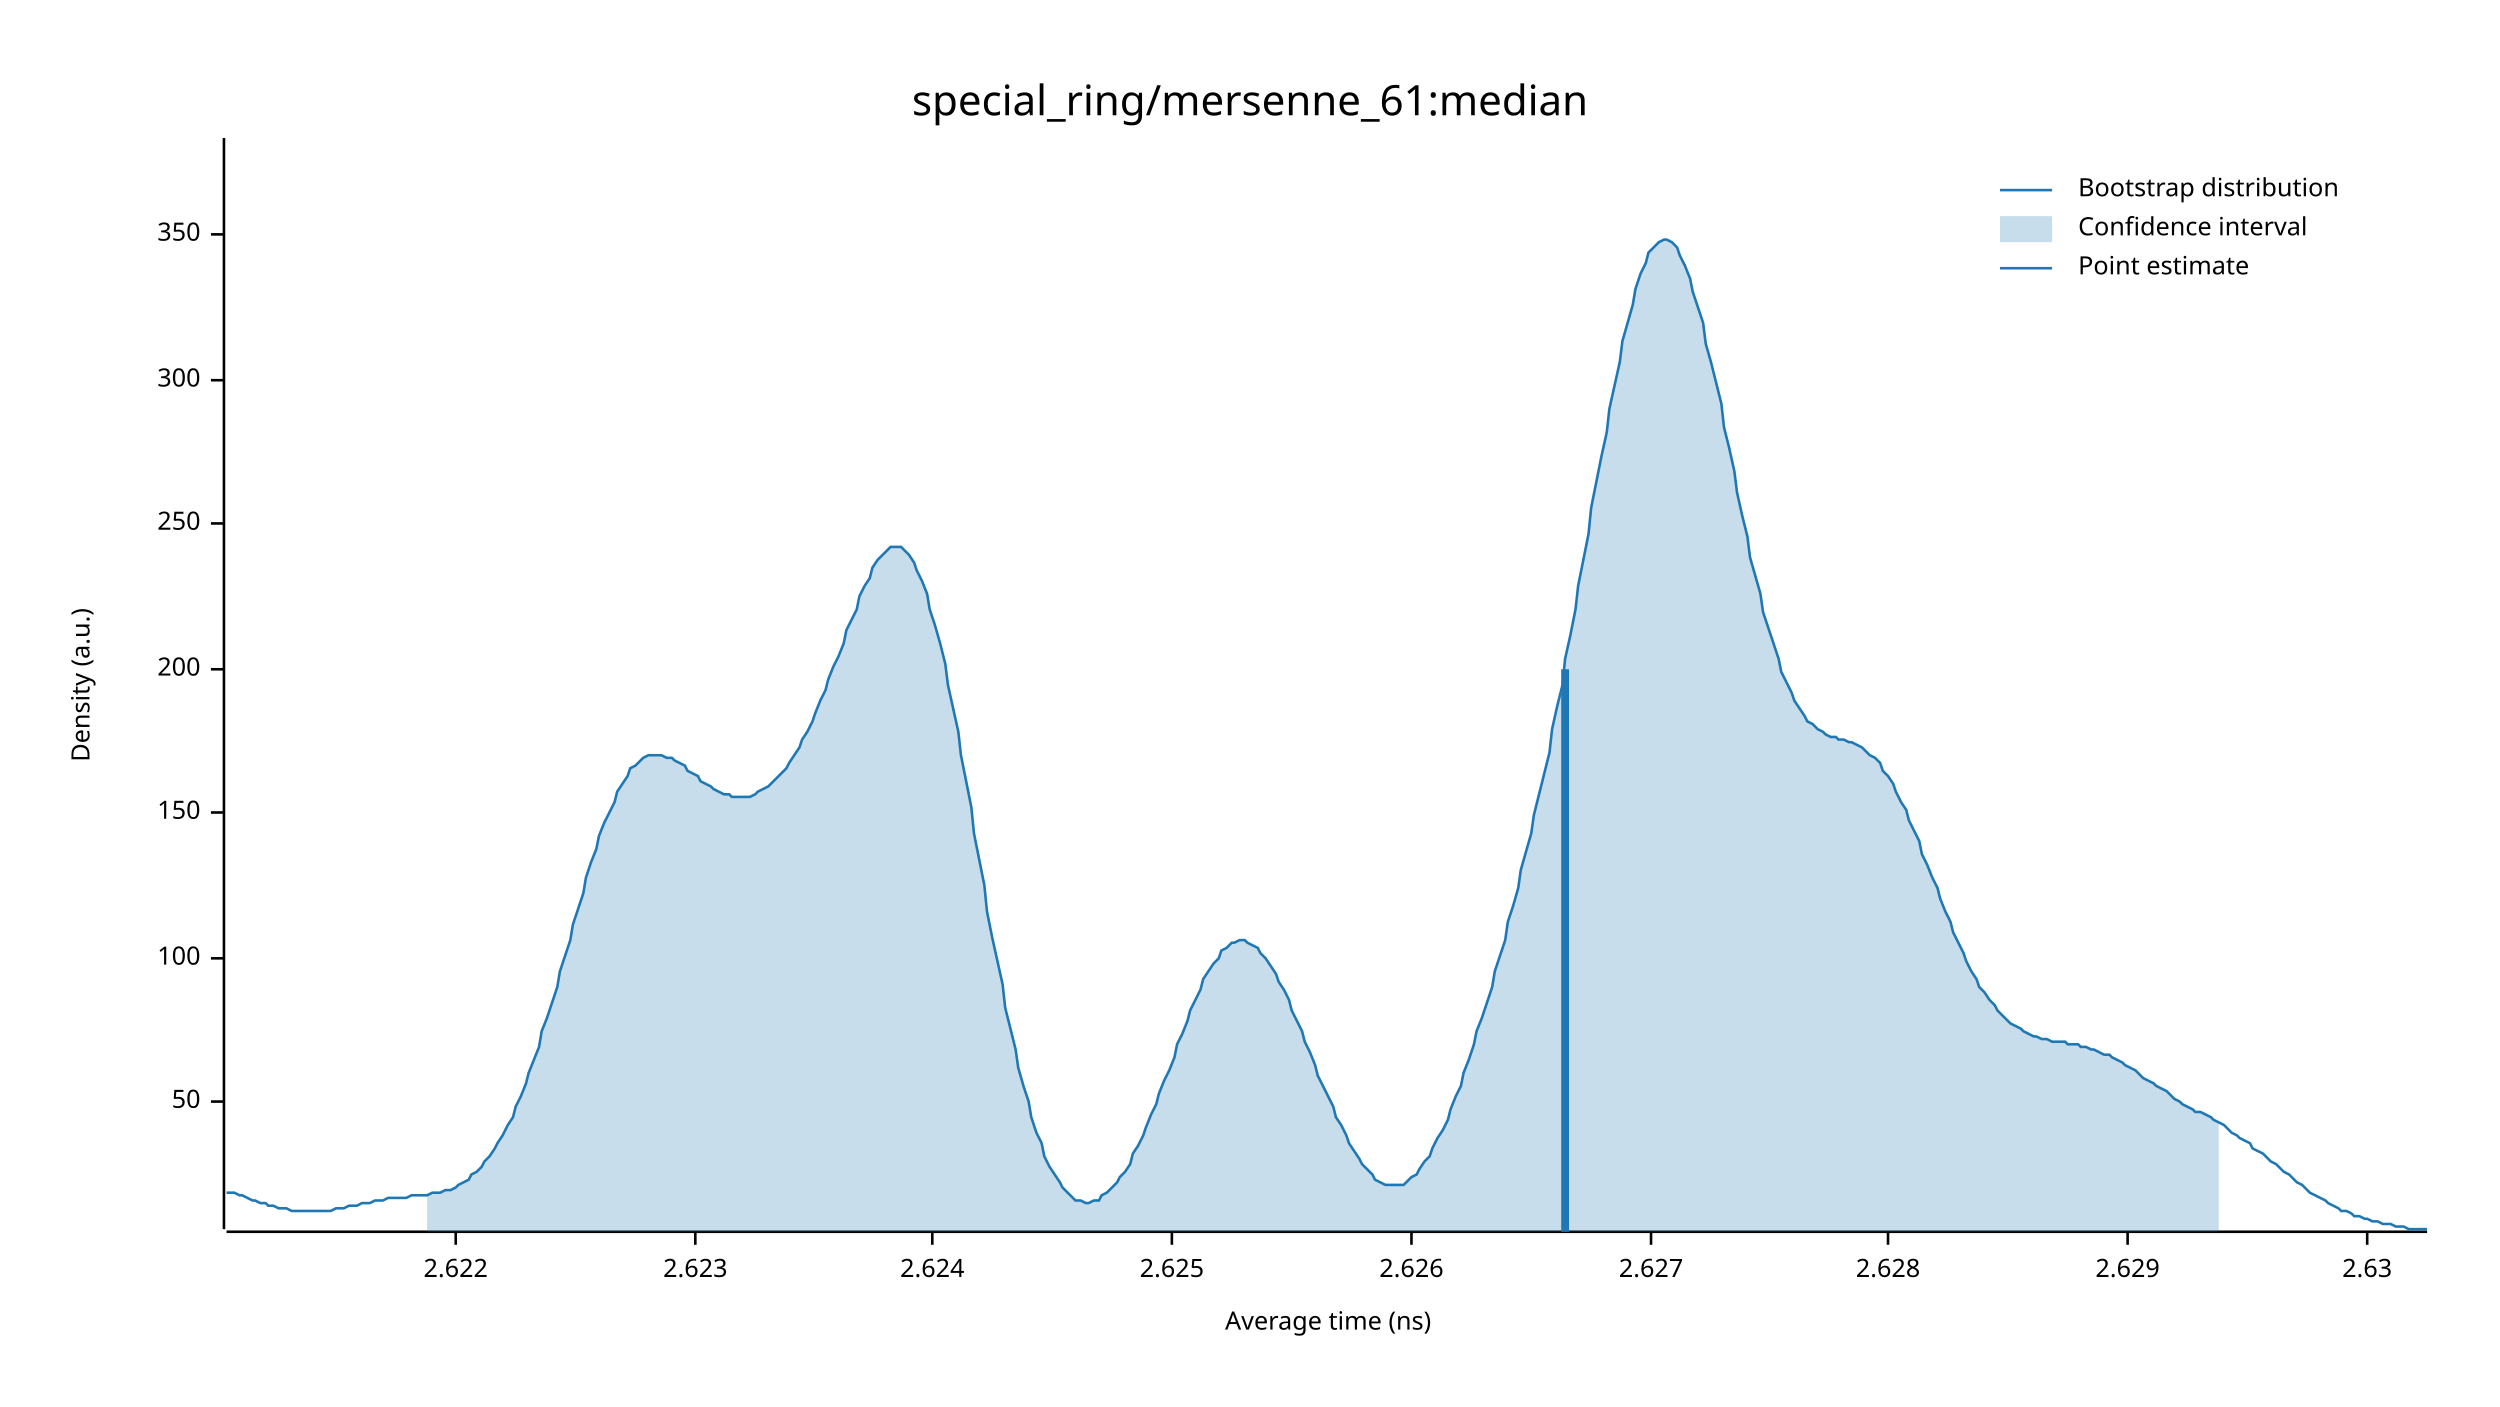
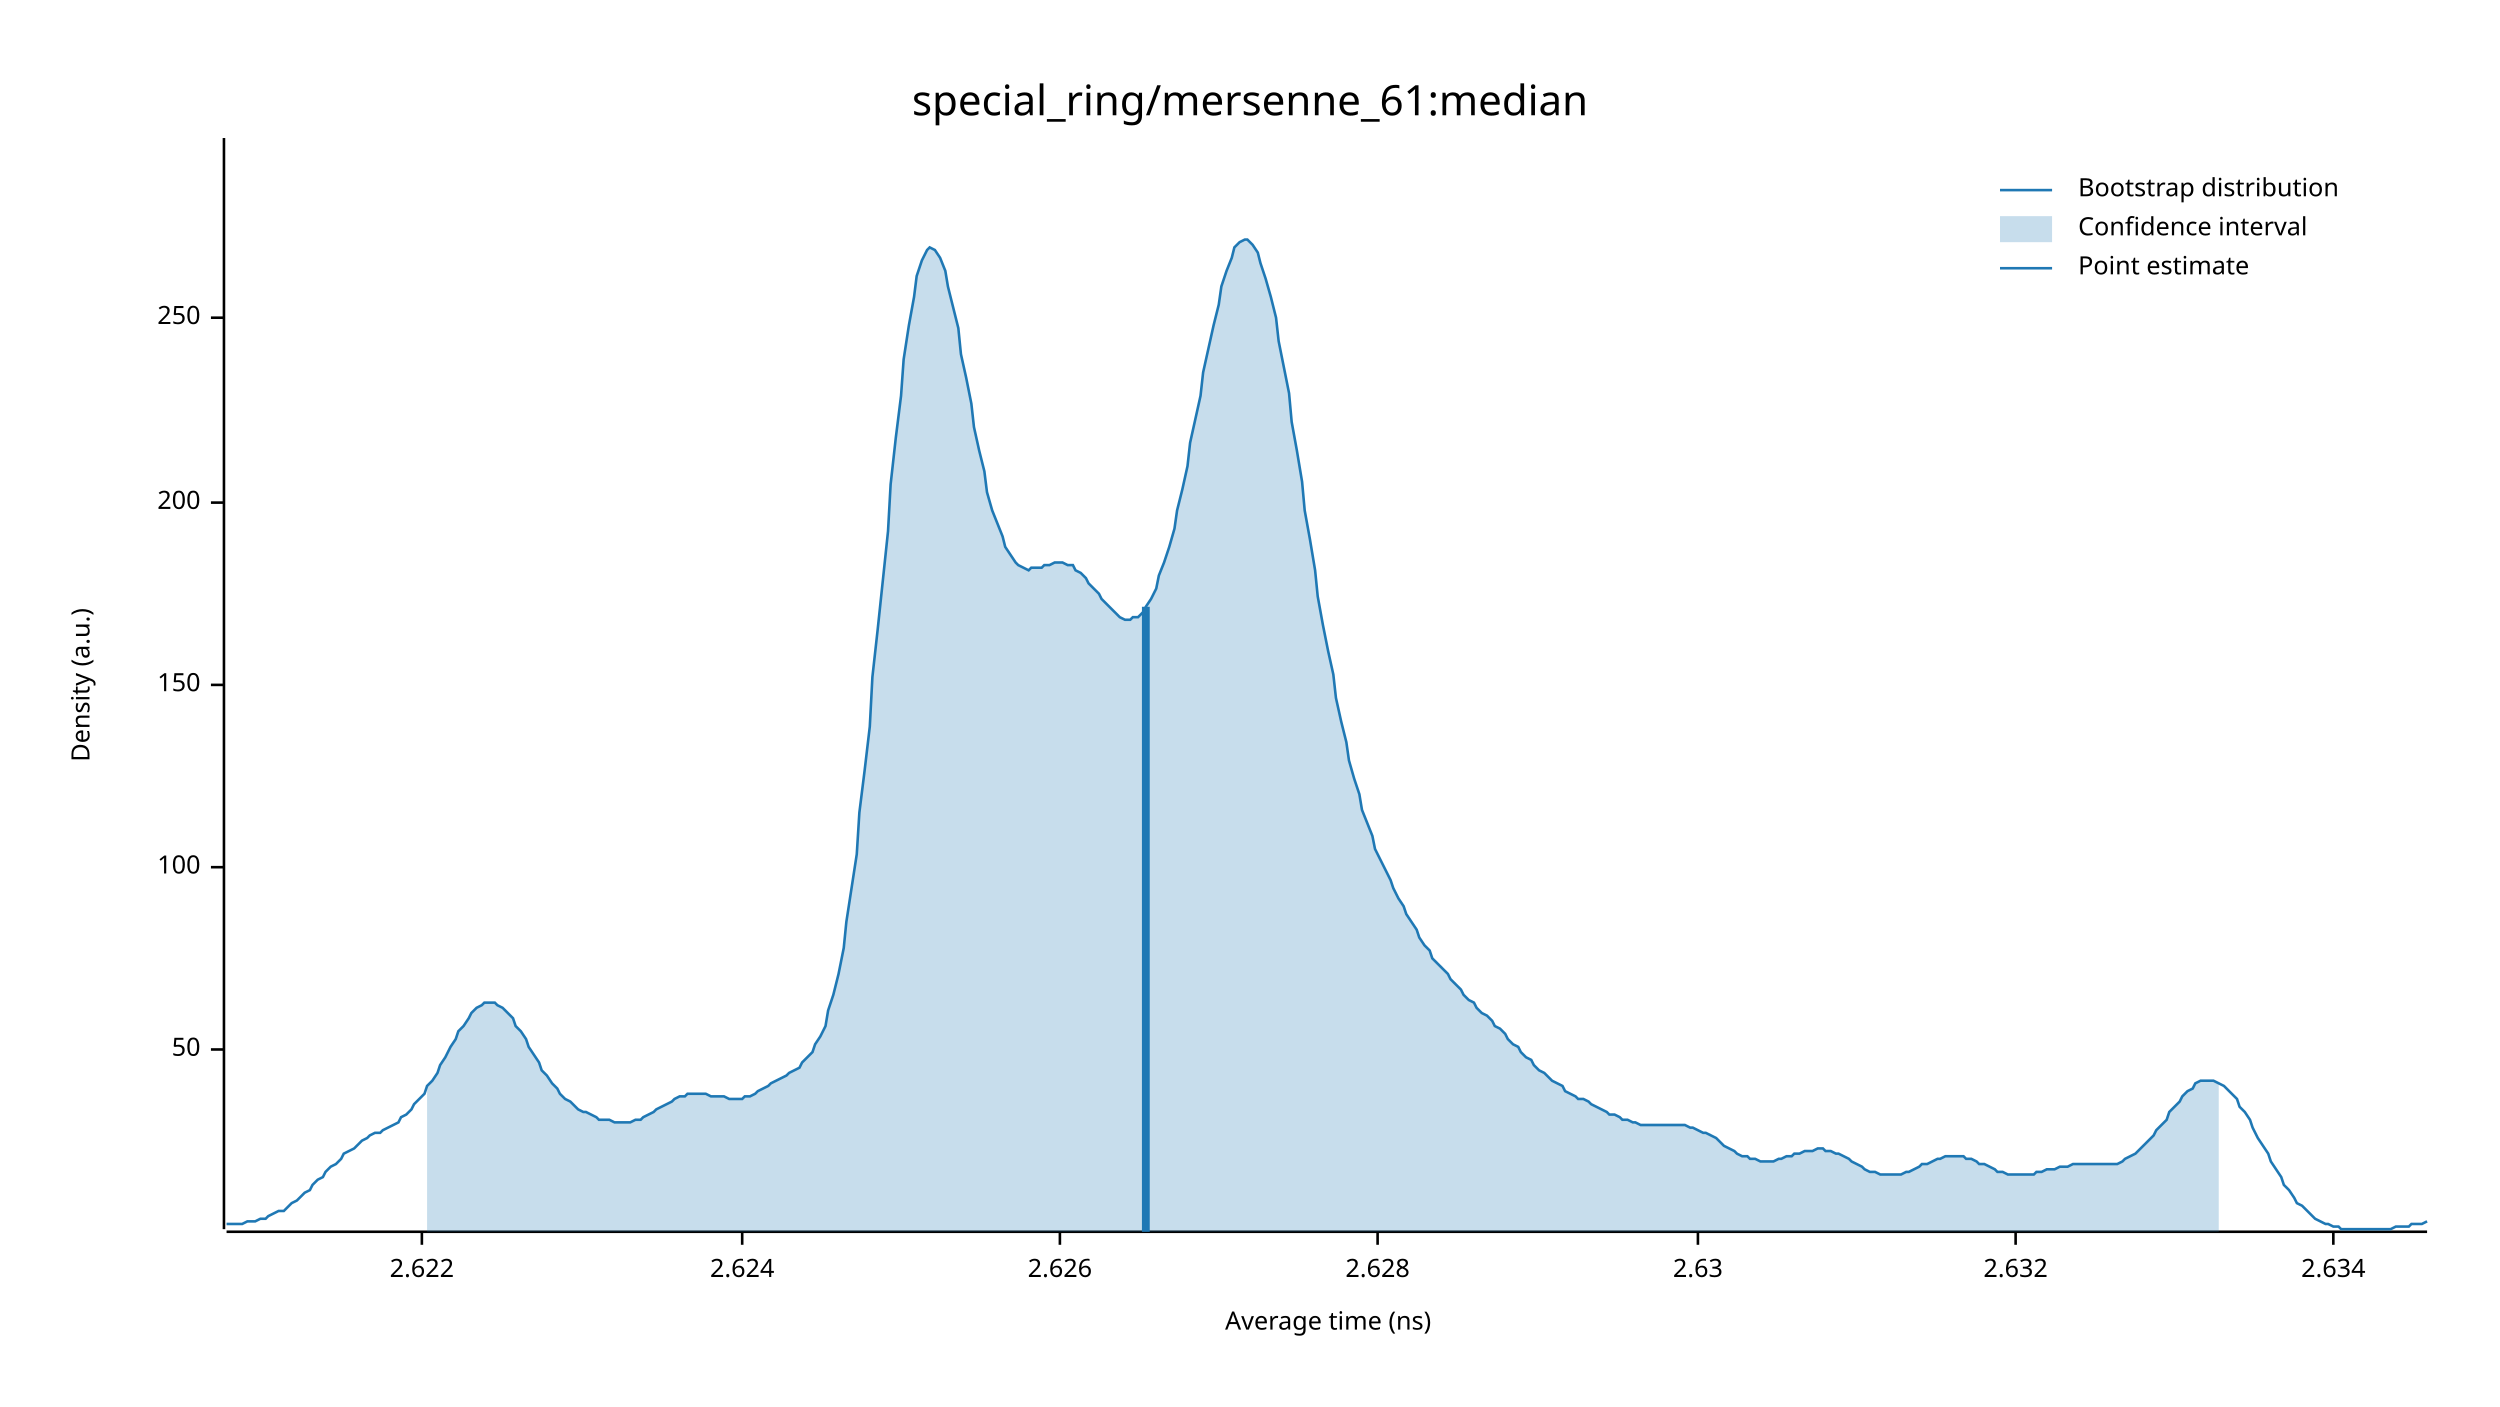
<svg xmlns="http://www.w3.org/2000/svg" width="960" height="540" viewBox="0 0 960 540">
  <text x="480" y="32" dy="0.76em" text-anchor="middle" font-family="sans-serif" font-size="16.129" opacity="1" fill="#000000">
special_ring/mersenne_61:median
</text>
  <text x="27" y="263" dy="0.76em" text-anchor="middle" font-family="sans-serif" font-size="9.677" opacity="1" fill="#000000" transform="rotate(270, 27, 263)">
Density (a.u.)
</text>
  <text x="510" y="513" dy="-0.5ex" text-anchor="middle" font-family="sans-serif" font-size="9.677" opacity="1" fill="#000000">
Average time (ns)
</text>
  <polyline fill="none" opacity="1" stroke="#000000" stroke-width="1" points="86,53 86,472 " />
-   <text x="77" y="423" dy="0.5ex" text-anchor="end" font-family="sans-serif" font-size="9.677" opacity="1" fill="#000000">
+   <text x="77" y="403" dy="0.5ex" text-anchor="end" font-family="sans-serif" font-size="9.677" opacity="1" fill="#000000">
50
</text>
-   <polyline fill="none" opacity="1" stroke="#000000" stroke-width="1" points="81,423 86,423 " />
-   <text x="77" y="368" dy="0.5ex" text-anchor="end" font-family="sans-serif" font-size="9.677" opacity="1" fill="#000000">
+   <polyline fill="none" opacity="1" stroke="#000000" stroke-width="1" points="81,403 86,403 " />
+   <text x="77" y="333" dy="0.5ex" text-anchor="end" font-family="sans-serif" font-size="9.677" opacity="1" fill="#000000">
100
</text>
-   <polyline fill="none" opacity="1" stroke="#000000" stroke-width="1" points="81,368 86,368 " />
-   <text x="77" y="312" dy="0.5ex" text-anchor="end" font-family="sans-serif" font-size="9.677" opacity="1" fill="#000000">
+   <polyline fill="none" opacity="1" stroke="#000000" stroke-width="1" points="81,333 86,333 " />
+   <text x="77" y="263" dy="0.5ex" text-anchor="end" font-family="sans-serif" font-size="9.677" opacity="1" fill="#000000">
150
</text>
-   <polyline fill="none" opacity="1" stroke="#000000" stroke-width="1" points="81,312 86,312 " />
-   <text x="77" y="257" dy="0.5ex" text-anchor="end" font-family="sans-serif" font-size="9.677" opacity="1" fill="#000000">
+   <polyline fill="none" opacity="1" stroke="#000000" stroke-width="1" points="81,263 86,263 " />
+   <text x="77" y="193" dy="0.5ex" text-anchor="end" font-family="sans-serif" font-size="9.677" opacity="1" fill="#000000">
200
</text>
-   <polyline fill="none" opacity="1" stroke="#000000" stroke-width="1" points="81,257 86,257 " />
-   <text x="77" y="201" dy="0.5ex" text-anchor="end" font-family="sans-serif" font-size="9.677" opacity="1" fill="#000000">
+   <polyline fill="none" opacity="1" stroke="#000000" stroke-width="1" points="81,193 86,193 " />
+   <text x="77" y="122" dy="0.5ex" text-anchor="end" font-family="sans-serif" font-size="9.677" opacity="1" fill="#000000">
250
</text>
-   <polyline fill="none" opacity="1" stroke="#000000" stroke-width="1" points="81,201 86,201 " />
-   <text x="77" y="146" dy="0.5ex" text-anchor="end" font-family="sans-serif" font-size="9.677" opacity="1" fill="#000000">
- 300
- </text>
-   <polyline fill="none" opacity="1" stroke="#000000" stroke-width="1" points="81,146 86,146 " />
-   <text x="77" y="90" dy="0.5ex" text-anchor="end" font-family="sans-serif" font-size="9.677" opacity="1" fill="#000000">
- 350
- </text>
-   <polyline fill="none" opacity="1" stroke="#000000" stroke-width="1" points="81,90 86,90 " />
+   <polyline fill="none" opacity="1" stroke="#000000" stroke-width="1" points="81,122 86,122 " />
  <polyline fill="none" opacity="1" stroke="#000000" stroke-width="1" points="87,473 932,473 " />
-   <text x="175" y="483" dy="0.76em" text-anchor="middle" font-family="sans-serif" font-size="9.677" opacity="1" fill="#000000">
+   <text x="162" y="483" dy="0.76em" text-anchor="middle" font-family="sans-serif" font-size="9.677" opacity="1" fill="#000000">
2.622
</text>
-   <polyline fill="none" opacity="1" stroke="#000000" stroke-width="1" points="175,473 175,478 " />
-   <text x="267" y="483" dy="0.76em" text-anchor="middle" font-family="sans-serif" font-size="9.677" opacity="1" fill="#000000">
- 2.623
- </text>
-   <polyline fill="none" opacity="1" stroke="#000000" stroke-width="1" points="267,473 267,478 " />
-   <text x="358" y="483" dy="0.76em" text-anchor="middle" font-family="sans-serif" font-size="9.677" opacity="1" fill="#000000">
+   <polyline fill="none" opacity="1" stroke="#000000" stroke-width="1" points="162,473 162,478 " />
+   <text x="285" y="483" dy="0.76em" text-anchor="middle" font-family="sans-serif" font-size="9.677" opacity="1" fill="#000000">
2.624
</text>
-   <polyline fill="none" opacity="1" stroke="#000000" stroke-width="1" points="358,473 358,478 " />
-   <text x="450" y="483" dy="0.76em" text-anchor="middle" font-family="sans-serif" font-size="9.677" opacity="1" fill="#000000">
- 2.625
- </text>
-   <polyline fill="none" opacity="1" stroke="#000000" stroke-width="1" points="450,473 450,478 " />
-   <text x="542" y="483" dy="0.76em" text-anchor="middle" font-family="sans-serif" font-size="9.677" opacity="1" fill="#000000">
+   <polyline fill="none" opacity="1" stroke="#000000" stroke-width="1" points="285,473 285,478 " />
+   <text x="407" y="483" dy="0.76em" text-anchor="middle" font-family="sans-serif" font-size="9.677" opacity="1" fill="#000000">
2.626
</text>
-   <polyline fill="none" opacity="1" stroke="#000000" stroke-width="1" points="542,473 542,478 " />
-   <text x="634" y="483" dy="0.76em" text-anchor="middle" font-family="sans-serif" font-size="9.677" opacity="1" fill="#000000">
- 2.627
- </text>
-   <polyline fill="none" opacity="1" stroke="#000000" stroke-width="1" points="634,473 634,478 " />
-   <text x="725" y="483" dy="0.76em" text-anchor="middle" font-family="sans-serif" font-size="9.677" opacity="1" fill="#000000">
+   <polyline fill="none" opacity="1" stroke="#000000" stroke-width="1" points="407,473 407,478 " />
+   <text x="529" y="483" dy="0.76em" text-anchor="middle" font-family="sans-serif" font-size="9.677" opacity="1" fill="#000000">
2.628
</text>
-   <polyline fill="none" opacity="1" stroke="#000000" stroke-width="1" points="725,473 725,478 " />
-   <text x="817" y="483" dy="0.76em" text-anchor="middle" font-family="sans-serif" font-size="9.677" opacity="1" fill="#000000">
- 2.629
- </text>
-   <polyline fill="none" opacity="1" stroke="#000000" stroke-width="1" points="817,473 817,478 " />
-   <text x="909" y="483" dy="0.76em" text-anchor="middle" font-family="sans-serif" font-size="9.677" opacity="1" fill="#000000">
+   <polyline fill="none" opacity="1" stroke="#000000" stroke-width="1" points="529,473 529,478 " />
+   <text x="652" y="483" dy="0.76em" text-anchor="middle" font-family="sans-serif" font-size="9.677" opacity="1" fill="#000000">
2.63
</text>
-   <polyline fill="none" opacity="1" stroke="#000000" stroke-width="1" points="909,473 909,478 " />
-   <polyline fill="none" opacity="1" stroke="#1F78B4" stroke-width="1" points="87,458 88,458 90,458 92,459 93,459 95,460 97,461 98,461 100,462 102,462 103,463 105,463 107,464 109,464 110,464 112,465 114,465 115,465 117,465 119,465 120,465 122,465 124,465 125,465 127,465 129,464 131,464 132,464 134,463 136,463 137,463 139,462 141,462 142,462 144,461 146,461 147,461 149,460 151,460 153,460 154,460 156,460 158,459 159,459 161,459 163,459 164,459 166,458 168,458 169,458 171,457 173,457 175,456 176,455 178,454 180,453 181,451 183,450 185,448 186,446 188,444 190,441 191,439 193,436 195,432 197,429 198,425 200,421 202,416 203,412 205,407 207,402 208,396 210,391 212,385 214,379 215,373 217,367 219,361 220,355 222,349 224,343 225,337 227,331 229,326 230,321 232,316 234,312 236,308 237,304 239,301 241,298 242,295 244,294 246,292 247,291 249,290 251,290 252,290 254,290 256,291 258,291 259,292 261,293 263,294 264,296 266,297 268,298 269,300 271,301 273,302 274,303 276,304 278,305 280,305 281,306 283,306 285,306 286,306 288,306 290,305 291,304 293,303 295,302 296,301 298,299 300,297 302,295 303,293 305,290 307,287 308,284 310,281 312,277 313,274 315,269 317,265 318,261 320,256 322,252 324,247 325,242 327,238 329,234 330,229 332,225 334,222 335,218 337,215 339,213 341,211 342,210 344,210 346,210 347,211 349,213 351,216 352,219 354,223 356,228 357,234 359,240 361,247 363,255 364,263 366,272 368,281 369,290 371,300 373,310 374,320 376,330 378,340 379,350 381,360 383,369 385,378 386,387 388,395 390,403 391,410 393,417 395,423 396,429 398,435 400,439 401,444 403,448 405,451 407,454 408,456 410,458 412,460 413,461 415,461 417,462 418,462 420,461 422,461 423,459 425,458 427,456 429,454 430,452 432,450 434,447 435,443 437,440 439,436 440,433 442,428 444,424 445,420 447,415 449,411 451,406 452,401 454,397 456,392 457,388 459,384 461,380 462,376 464,373 466,370 468,368 469,365 471,364 473,362 474,362 476,361 478,361 479,362 481,363 483,364 484,366 486,368 488,371 490,374 491,377 493,380 495,384 496,388 498,392 500,396 501,400 503,404 505,409 506,413 508,417 510,421 512,425 513,429 515,432 517,436 518,439 520,442 522,445 523,447 525,449 527,451 528,453 530,454 532,455 534,455 535,455 537,455 539,455 540,454 542,452 544,451 545,449 547,446 549,444 550,441 552,437 554,434 556,430 557,426 559,421 561,417 562,412 564,407 566,401 567,396 569,391 571,385 573,379 574,373 576,367 578,361 579,354 581,348 583,341 584,334 586,327 588,320 589,313 591,305 593,297 595,289 596,280 598,271 600,263 601,253 603,244 605,234 606,225 608,215 610,205 611,195 613,185 615,175 617,166 618,157 620,148 622,139 623,131 625,124 627,117 628,111 630,105 632,101 633,97 635,95 637,93 639,92 640,92 642,93 644,95 645,98 647,102 649,107 650,112 652,118 654,124 655,132 657,139 659,147 661,155 662,164 664,172 666,181 667,189 669,198 671,206 672,214 674,221 676,228 677,235 679,241 681,247 683,253 684,258 686,262 688,266 689,269 691,272 693,275 694,277 696,278 698,280 700,281 701,282 703,283 705,283 706,284 708,284 710,285 711,285 713,286 715,287 716,288 718,290 720,291 722,293 723,296 725,298 727,301 728,304 730,308 732,311 733,315 735,319 737,323 738,328 740,332 742,337 744,341 745,345 747,350 749,354 750,358 752,362 754,366 755,369 757,373 759,376 760,379 762,381 764,384 766,386 767,388 769,390 771,392 772,393 774,394 776,395 777,396 779,397 781,398 782,398 784,399 786,399 788,400 789,400 791,400 793,400 794,401 796,401 798,401 799,402 801,402 803,403 804,403 806,404 808,405 810,405 811,406 813,407 815,408 816,409 818,410 820,411 821,412 823,414 825,415 827,416 828,417 830,418 832,419 833,420 835,422 837,423 838,424 840,425 842,426 843,427 845,427 847,428 849,429 850,430 852,431 854,432 855,433 857,435 859,436 860,437 862,438 864,439 865,441 867,442 869,443 871,445 872,446 874,447 876,449 877,450 879,451 881,453 882,454 884,455 886,457 887,458 889,459 891,460 893,461 894,462 896,463 898,464 899,465 901,465 903,466 904,467 906,467 908,468 909,468 911,469 913,469 915,470 916,470 918,470 920,471 921,471 923,471 925,472 926,472 928,472 930,472 932,472 " />
-   <polygon opacity="0.25" fill="#1F78B4" points="164,459 166,458 168,458 169,458 171,457 173,457 175,456 176,455 178,454 180,453 181,451 183,450 185,448 186,446 188,444 190,441 191,439 193,436 195,432 197,429 198,425 200,421 202,416 203,412 205,407 207,402 208,396 210,391 212,385 214,379 215,373 217,367 219,361 220,355 222,349 224,343 225,337 227,331 229,326 230,321 232,316 234,312 236,308 237,304 239,301 241,298 242,295 244,294 246,292 247,291 249,290 251,290 252,290 254,290 256,291 258,291 259,292 261,293 263,294 264,296 266,297 268,298 269,300 271,301 273,302 274,303 276,304 278,305 280,305 281,306 283,306 285,306 286,306 288,306 290,305 291,304 293,303 295,302 296,301 298,299 300,297 302,295 303,293 305,290 307,287 308,284 310,281 312,277 313,274 315,269 317,265 318,261 320,256 322,252 324,247 325,242 327,238 329,234 330,229 332,225 334,222 335,218 337,215 339,213 341,211 342,210 344,210 346,210 347,211 349,213 351,216 352,219 354,223 356,228 357,234 359,240 361,247 363,255 364,263 366,272 368,281 369,290 371,300 373,310 374,320 376,330 378,340 379,350 381,360 383,369 385,378 386,387 388,395 390,403 391,410 393,417 395,423 396,429 398,435 400,439 401,444 403,448 405,451 407,454 408,456 410,458 412,460 413,461 415,461 417,462 418,462 420,461 422,461 423,459 425,458 427,456 429,454 430,452 432,450 434,447 435,443 437,440 439,436 440,433 442,428 444,424 445,420 447,415 449,411 451,406 452,401 454,397 456,392 457,388 459,384 461,380 462,376 464,373 466,370 468,368 469,365 471,364 473,362 474,362 476,361 478,361 479,362 481,363 483,364 484,366 486,368 488,371 490,374 491,377 493,380 495,384 496,388 498,392 500,396 501,400 503,404 505,409 506,413 508,417 510,421 512,425 513,429 515,432 517,436 518,439 520,442 522,445 523,447 525,449 527,451 528,453 530,454 532,455 534,455 535,455 537,455 539,455 540,454 542,452 544,451 545,449 547,446 549,444 550,441 552,437 554,434 556,430 557,426 559,421 561,417 562,412 564,407 566,401 567,396 569,391 571,385 573,379 574,373 576,367 578,361 579,354 581,348 583,341 584,334 586,327 588,320 589,313 591,305 593,297 595,289 596,280 598,271 600,263 601,253 603,244 605,234 606,225 608,215 610,205 611,195 613,185 615,175 617,166 618,157 620,148 622,139 623,131 625,124 627,117 628,111 630,105 632,101 633,97 635,95 637,93 639,92 640,92 642,93 644,95 645,98 647,102 649,107 650,112 652,118 654,124 655,132 657,139 659,147 661,155 662,164 664,172 666,181 667,189 669,198 671,206 672,214 674,221 676,228 677,235 679,241 681,247 683,253 684,258 686,262 688,266 689,269 691,272 693,275 694,277 696,278 698,280 700,281 701,282 703,283 705,283 706,284 708,284 710,285 711,285 713,286 715,287 716,288 718,290 720,291 722,293 723,296 725,298 727,301 728,304 730,308 732,311 733,315 735,319 737,323 738,328 740,332 742,337 744,341 745,345 747,350 749,354 750,358 752,362 754,366 755,369 757,373 759,376 760,379 762,381 764,384 766,386 767,388 769,390 771,392 772,393 774,394 776,395 777,396 779,397 781,398 782,398 784,399 786,399 788,400 789,400 791,400 793,400 794,401 796,401 798,401 799,402 801,402 803,403 804,403 806,404 808,405 810,405 811,406 813,407 815,408 816,409 818,410 820,411 821,412 823,414 825,415 827,416 828,417 830,418 832,419 833,420 835,422 837,423 838,424 840,425 842,426 843,427 845,427 847,428 849,429 850,430 852,431 852,473 164,473 " />
-   <polyline fill="none" opacity="1" stroke="#1F78B4" stroke-width="3" points="601,473 601,257 " />
+   <polyline fill="none" opacity="1" stroke="#000000" stroke-width="1" points="652,473 652,478 " />
+   <text x="774" y="483" dy="0.76em" text-anchor="middle" font-family="sans-serif" font-size="9.677" opacity="1" fill="#000000">
+ 2.632
+ </text>
+   <polyline fill="none" opacity="1" stroke="#000000" stroke-width="1" points="774,473 774,478 " />
+   <text x="896" y="483" dy="0.76em" text-anchor="middle" font-family="sans-serif" font-size="9.677" opacity="1" fill="#000000">
+ 2.634
+ </text>
+   <polyline fill="none" opacity="1" stroke="#000000" stroke-width="1" points="896,473 896,478 " />
+   <polyline fill="none" opacity="1" stroke="#1F78B4" stroke-width="1" points="87,470 88,470 90,470 92,470 93,470 95,469 97,469 98,469 100,468 102,468 103,467 105,466 107,465 109,465 110,464 112,462 114,461 115,460 117,458 119,457 120,455 122,453 124,452 125,450 127,448 129,447 131,445 132,443 134,442 136,441 137,440 139,438 141,437 142,436 144,435 146,435 147,434 149,433 151,432 153,431 154,429 156,428 158,426 159,424 161,422 163,420 164,417 166,415 168,412 169,409 171,406 173,402 175,399 176,396 178,394 180,391 181,389 183,387 185,386 186,385 188,385 190,385 191,386 193,387 195,389 197,391 198,394 200,396 202,399 203,402 205,405 207,408 208,411 210,413 212,416 214,418 215,420 217,422 219,423 220,424 222,426 224,427 225,427 227,428 229,429 230,430 232,430 234,430 236,431 237,431 239,431 241,431 242,431 244,430 246,430 247,429 249,428 251,427 252,426 254,425 256,424 258,423 259,422 261,421 263,421 264,420 266,420 268,420 269,420 271,420 273,421 274,421 276,421 278,421 280,422 281,422 283,422 285,422 286,421 288,421 290,420 291,419 293,418 295,417 296,416 298,415 300,414 302,413 303,412 305,411 307,410 308,408 310,406 312,404 313,401 315,398 317,394 318,388 320,382 322,374 324,364 325,354 327,341 329,328 330,312 332,296 334,279 335,260 337,242 339,223 341,204 342,186 344,168 346,152 347,138 349,125 351,114 352,106 354,100 356,96 357,95 359,96 361,99 363,104 364,110 366,118 368,126 369,136 371,145 373,155 374,164 376,173 378,181 379,189 381,196 383,201 385,206 386,210 388,213 390,216 391,217 393,218 395,219 396,218 398,218 400,218 401,217 403,217 405,216 407,216 408,216 410,217 412,217 413,219 415,220 417,222 418,224 420,226 422,228 423,230 425,232 427,234 429,236 430,237 432,238 434,238 435,237 437,237 439,235 440,233 442,230 444,226 445,221 447,216 449,210 451,203 452,196 454,188 456,179 457,170 459,161 461,152 462,143 464,134 466,125 468,117 469,110 471,104 473,99 474,95 476,93 478,92 479,92 481,94 483,97 484,101 486,107 488,114 490,122 491,131 493,141 495,151 496,162 498,173 500,185 501,196 503,207 505,219 506,229 508,240 510,250 512,259 513,268 515,277 517,285 518,292 520,299 522,305 523,311 525,316 527,321 528,326 530,330 532,334 534,338 535,341 537,345 539,348 540,351 542,354 544,357 545,360 547,363 549,365 550,368 552,370 554,372 556,374 557,376 559,378 561,380 562,382 564,384 566,385 567,387 569,389 571,390 573,392 574,394 576,395 578,397 579,399 581,401 583,402 584,404 586,406 588,407 589,409 591,411 593,412 595,414 596,415 598,416 600,417 601,419 603,420 605,421 606,422 608,422 610,423 611,424 613,425 615,426 617,427 618,428 620,428 622,429 623,430 625,430 627,431 628,431 630,432 632,432 633,432 635,432 637,432 639,432 640,432 642,432 644,432 645,432 647,432 649,433 650,433 652,434 654,435 655,435 657,436 659,437 661,439 662,440 664,441 666,442 667,443 669,444 671,444 672,445 674,445 676,446 677,446 679,446 681,446 683,445 684,445 686,444 688,444 689,443 691,443 693,442 694,442 696,442 698,441 700,441 701,442 703,442 705,443 706,443 708,444 710,445 711,446 713,447 715,448 716,449 718,450 720,450 722,451 723,451 725,451 727,451 728,451 730,451 732,450 733,450 735,449 737,448 738,447 740,447 742,446 744,445 745,445 747,444 749,444 750,444 752,444 754,444 755,445 757,445 759,446 760,447 762,447 764,448 766,449 767,450 769,450 771,451 772,451 774,451 776,451 777,451 779,451 781,451 782,450 784,450 786,449 788,449 789,449 791,448 793,448 794,448 796,447 798,447 799,447 801,447 803,447 804,447 806,447 808,447 810,447 811,447 813,447 815,446 816,445 818,444 820,443 821,442 823,440 825,438 827,436 828,434 830,432 832,430 833,427 835,425 837,423 838,421 840,419 842,418 843,416 845,415 847,415 849,415 850,415 852,416 854,417 855,418 857,420 859,422 860,425 862,427 864,430 865,433 867,437 869,440 871,443 872,446 874,449 876,452 877,455 879,457 881,460 882,462 884,463 886,465 887,466 889,468 891,469 893,470 894,470 896,471 898,471 899,472 901,472 903,472 904,472 906,472 908,472 909,472 911,472 913,472 915,472 916,472 918,472 920,471 921,471 923,471 925,471 926,470 928,470 930,470 932,469 " />
+   <polygon opacity="0.25" fill="#1F78B4" points="164,417 166,415 168,412 169,409 171,406 173,402 175,399 176,396 178,394 180,391 181,389 183,387 185,386 186,385 188,385 190,385 191,386 193,387 195,389 197,391 198,394 200,396 202,399 203,402 205,405 207,408 208,411 210,413 212,416 214,418 215,420 217,422 219,423 220,424 222,426 224,427 225,427 227,428 229,429 230,430 232,430 234,430 236,431 237,431 239,431 241,431 242,431 244,430 246,430 247,429 249,428 251,427 252,426 254,425 256,424 258,423 259,422 261,421 263,421 264,420 266,420 268,420 269,420 271,420 273,421 274,421 276,421 278,421 280,422 281,422 283,422 285,422 286,421 288,421 290,420 291,419 293,418 295,417 296,416 298,415 300,414 302,413 303,412 305,411 307,410 308,408 310,406 312,404 313,401 315,398 317,394 318,388 320,382 322,374 324,364 325,354 327,341 329,328 330,312 332,296 334,279 335,260 337,242 339,223 341,204 342,186 344,168 346,152 347,138 349,125 351,114 352,106 354,100 356,96 357,95 359,96 361,99 363,104 364,110 366,118 368,126 369,136 371,145 373,155 374,164 376,173 378,181 379,189 381,196 383,201 385,206 386,210 388,213 390,216 391,217 393,218 395,219 396,218 398,218 400,218 401,217 403,217 405,216 407,216 408,216 410,217 412,217 413,219 415,220 417,222 418,224 420,226 422,228 423,230 425,232 427,234 429,236 430,237 432,238 434,238 435,237 437,237 439,235 440,233 442,230 444,226 445,221 447,216 449,210 451,203 452,196 454,188 456,179 457,170 459,161 461,152 462,143 464,134 466,125 468,117 469,110 471,104 473,99 474,95 476,93 478,92 479,92 481,94 483,97 484,101 486,107 488,114 490,122 491,131 493,141 495,151 496,162 498,173 500,185 501,196 503,207 505,219 506,229 508,240 510,250 512,259 513,268 515,277 517,285 518,292 520,299 522,305 523,311 525,316 527,321 528,326 530,330 532,334 534,338 535,341 537,345 539,348 540,351 542,354 544,357 545,360 547,363 549,365 550,368 552,370 554,372 556,374 557,376 559,378 561,380 562,382 564,384 566,385 567,387 569,389 571,390 573,392 574,394 576,395 578,397 579,399 581,401 583,402 584,404 586,406 588,407 589,409 591,411 593,412 595,414 596,415 598,416 600,417 601,419 603,420 605,421 606,422 608,422 610,423 611,424 613,425 615,426 617,427 618,428 620,428 622,429 623,430 625,430 627,431 628,431 630,432 632,432 633,432 635,432 637,432 639,432 640,432 642,432 644,432 645,432 647,432 649,433 650,433 652,434 654,435 655,435 657,436 659,437 661,439 662,440 664,441 666,442 667,443 669,444 671,444 672,445 674,445 676,446 677,446 679,446 681,446 683,445 684,445 686,444 688,444 689,443 691,443 693,442 694,442 696,442 698,441 700,441 701,442 703,442 705,443 706,443 708,444 710,445 711,446 713,447 715,448 716,449 718,450 720,450 722,451 723,451 725,451 727,451 728,451 730,451 732,450 733,450 735,449 737,448 738,447 740,447 742,446 744,445 745,445 747,444 749,444 750,444 752,444 754,444 755,445 757,445 759,446 760,447 762,447 764,448 766,449 767,450 769,450 771,451 772,451 774,451 776,451 777,451 779,451 781,451 782,450 784,450 786,449 788,449 789,449 791,448 793,448 794,448 796,447 798,447 799,447 801,447 803,447 804,447 806,447 808,447 810,447 811,447 813,447 815,446 816,445 818,444 820,443 821,442 823,440 825,438 827,436 828,434 830,432 832,430 833,427 835,425 837,423 838,421 840,419 842,418 843,416 845,415 847,415 849,415 850,415 852,416 852,473 164,473 " />
+   <polyline fill="none" opacity="1" stroke="#1F78B4" stroke-width="3" points="440,473 440,233 " />
  <text x="798" y="68" dy="0.76em" text-anchor="start" font-family="sans-serif" font-size="9.677" opacity="1" fill="#000000">
Bootstrap distribution
</text>
  <text x="798" y="83" dy="0.76em" text-anchor="start" font-family="sans-serif" font-size="9.677" opacity="1" fill="#000000">
Confidence interval
</text>
  <text x="798" y="98" dy="0.76em" text-anchor="start" font-family="sans-serif" font-size="9.677" opacity="1" fill="#000000">
Point estimate
</text>
  <polyline fill="none" opacity="1" stroke="#1F78B4" stroke-width="1" points="768,73 788,73 " />
  <rect x="768" y="83" width="20" height="10" opacity="0.25" fill="#1F78B4" stroke="none" />
  <polyline fill="none" opacity="1" stroke="#1F78B4" stroke-width="1" points="768,103 788,103 " />
</svg>
